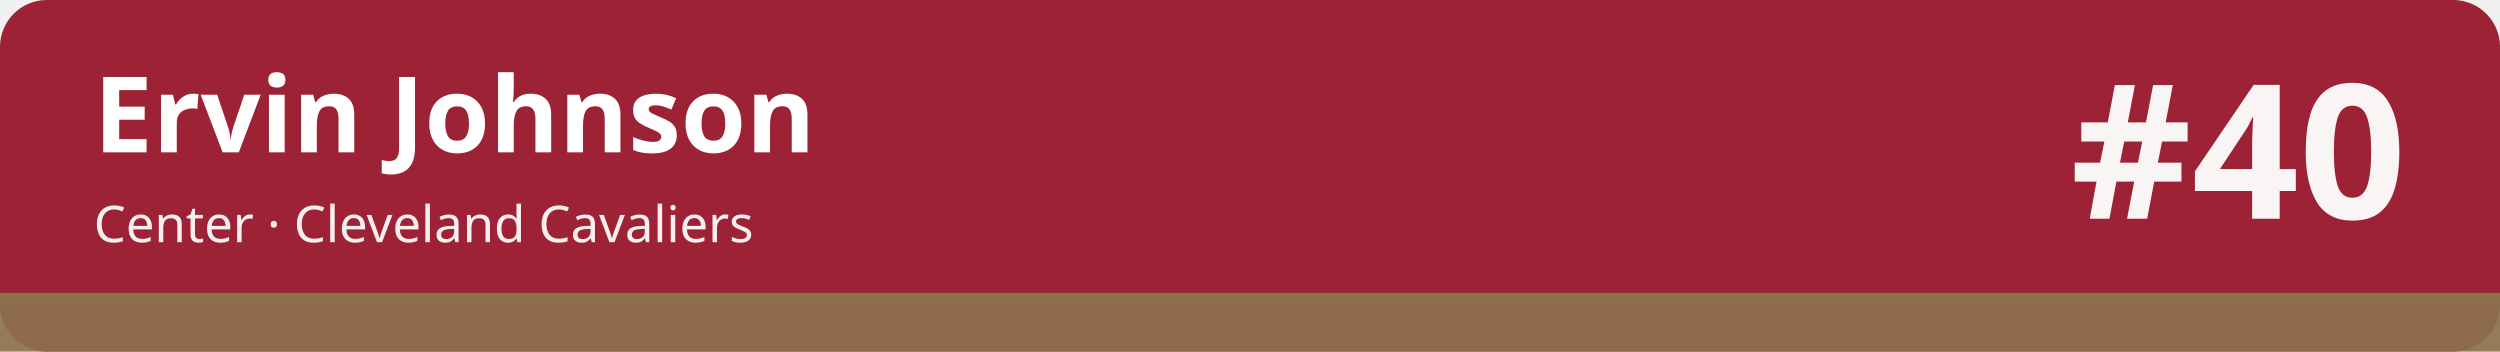
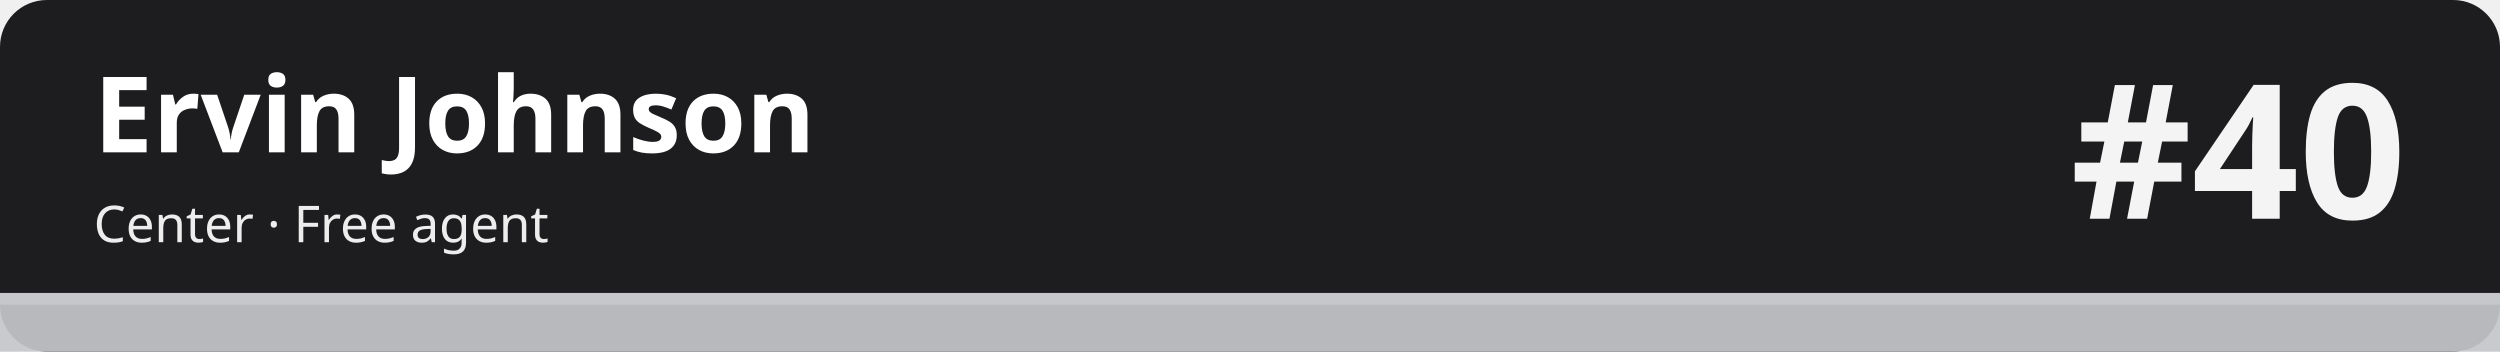
<svg xmlns="http://www.w3.org/2000/svg" width="1280" height="180" viewBox="0 0 1280 180" role="img" aria-labelledby="t d">
-   <rect width="1280" height="180" rx="24" fill="#9d2235" />
-   <rect x="0" y="150" width="1280" height="30" fill="#8c714c" fill-opacity=".92" />
-   <rect x="0" y="150" width="1280" height="6" fill="#8c714c" />
+   <rect width="1280" height="180" rx="24" fill="#1d1d1f" />
+   <rect x="0" y="150" width="1280" height="30" fill="#c5c7cb" fill-opacity=".92" />
+   <rect x="0" y="150" width="1280" height="6" fill="#c5c7cb" />
  <text x="48" y="78" font-family="sans-serif" font-size="54" font-weight="700" fill="#ffffff">Ervin Johnson</text>
-   <text x="48" y="124" font-family="sans-serif" font-size="26" fill="#ffffff" fill-opacity=".92">Center · Cleveland Cavaliers</text>
+   <text x="48" y="124" font-family="sans-serif" font-size="26" fill="#ffffff" fill-opacity=".92">Center · Free agent</text>
  <text x="1232" y="112" font-family="sans-serif" font-size="96" font-weight="800" fill="#ffffff" fill-opacity=".95" text-anchor="end">#40</text>
</svg>
